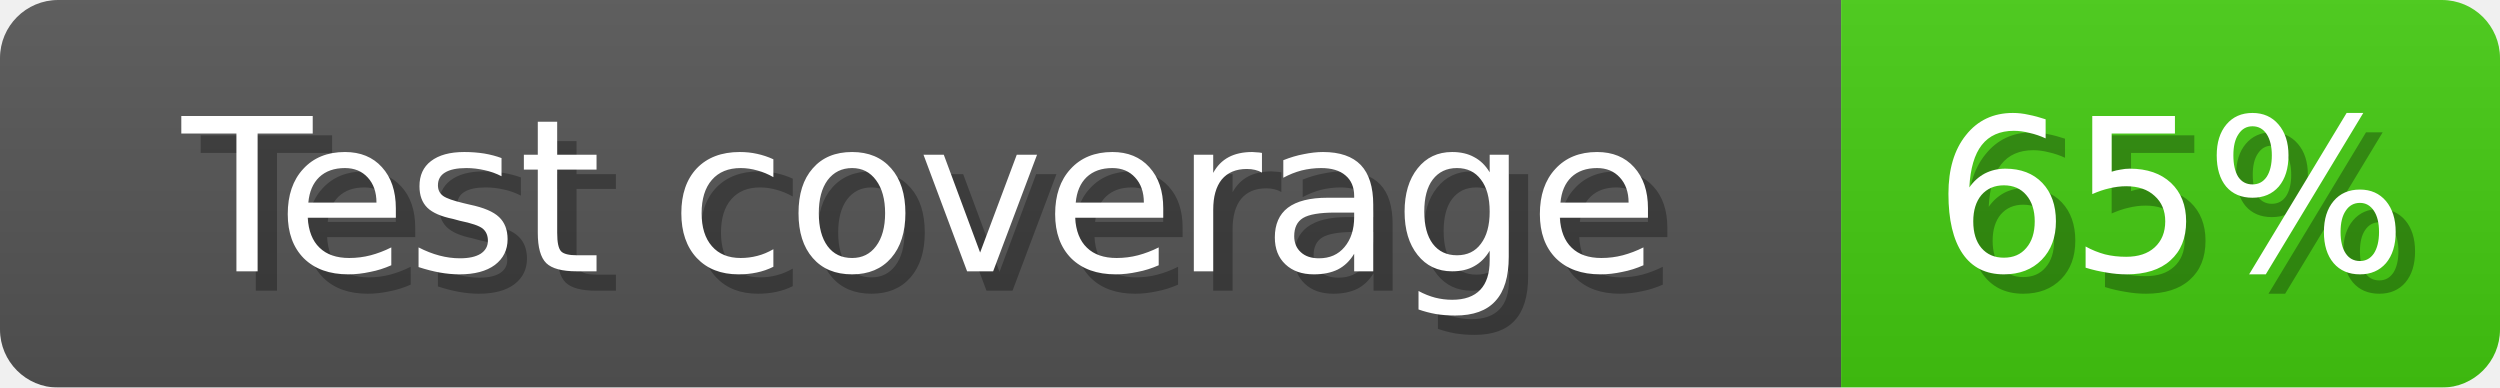
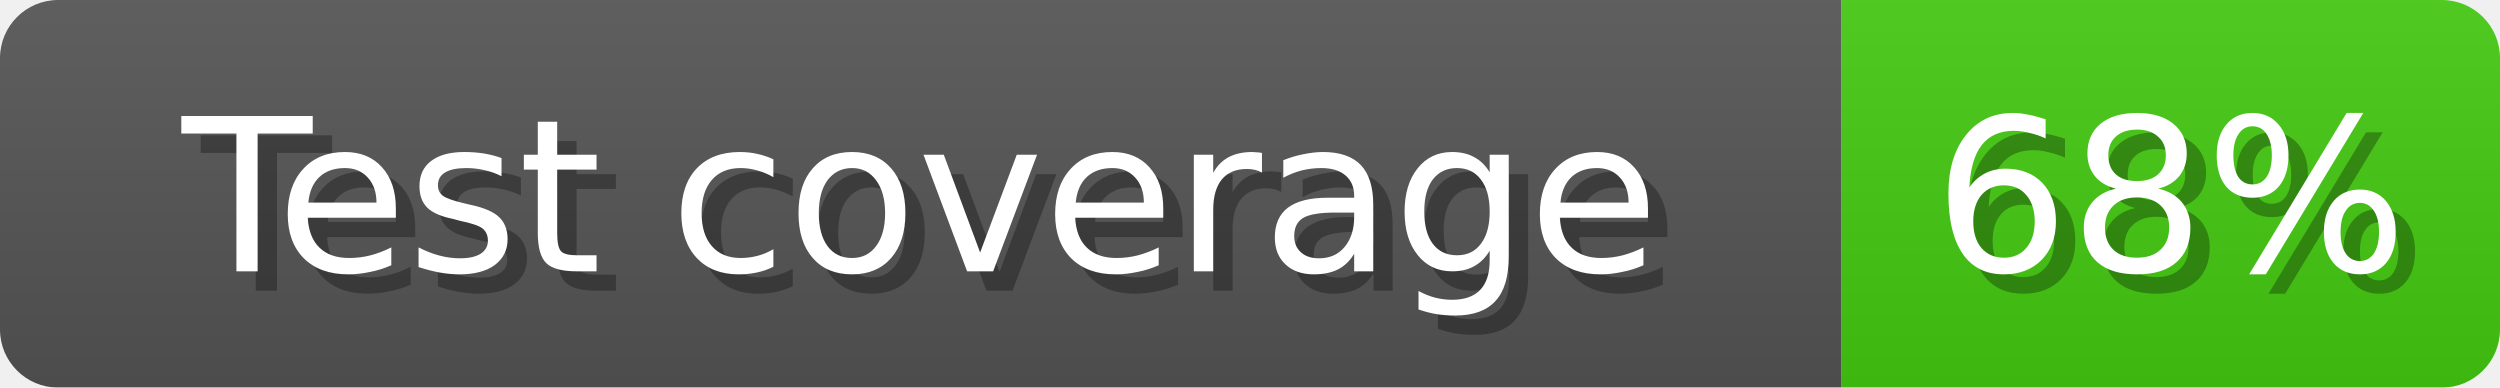
<svg xmlns="http://www.w3.org/2000/svg" width="129" height="20">
  <linearGradient id="b" x2="0" y2="100%">
    <stop offset="0" stop-color="#bbb" stop-opacity=".1" />
    <stop offset="1" stop-opacity=".1" />
  </linearGradient>
  <mask id="anybadge_1">
    <rect width="129" height="20" rx="3" fill="#fff" />
  </mask>
  <g mask="url(#anybadge_1)">
    <path fill="#555" d="M0 0h95v20H0z" />
    <path fill="#4c1" d="M95 0h34v20H95z" />
    <path fill="url(#b)" d="M0 0h129v20H0z" />
  </g>
  <g fill="#fff" text-anchor="middle" font-family="DejaVu Sans,Verdana,Geneva,sans-serif" font-size="11">
    <text x="48.5" y="15" fill="#010101" fill-opacity=".3">Test coverage</text>
    <text x="47.5" y="14">Test coverage</text>
  </g>
  <g fill="#fff" text-anchor="middle" font-family="DejaVu Sans,Verdana,Geneva,sans-serif" font-size="11">
-     <text x="113.0" y="15" fill="#010101" fill-opacity=".3">65%</text>
-     <text x="112.0" y="14">65%</text>
+     <text x="113.0" y="15" fill="#010101" fill-opacity=".3">68%</text>
+     <text x="112.0" y="14">68%</text>
  </g>
</svg>
